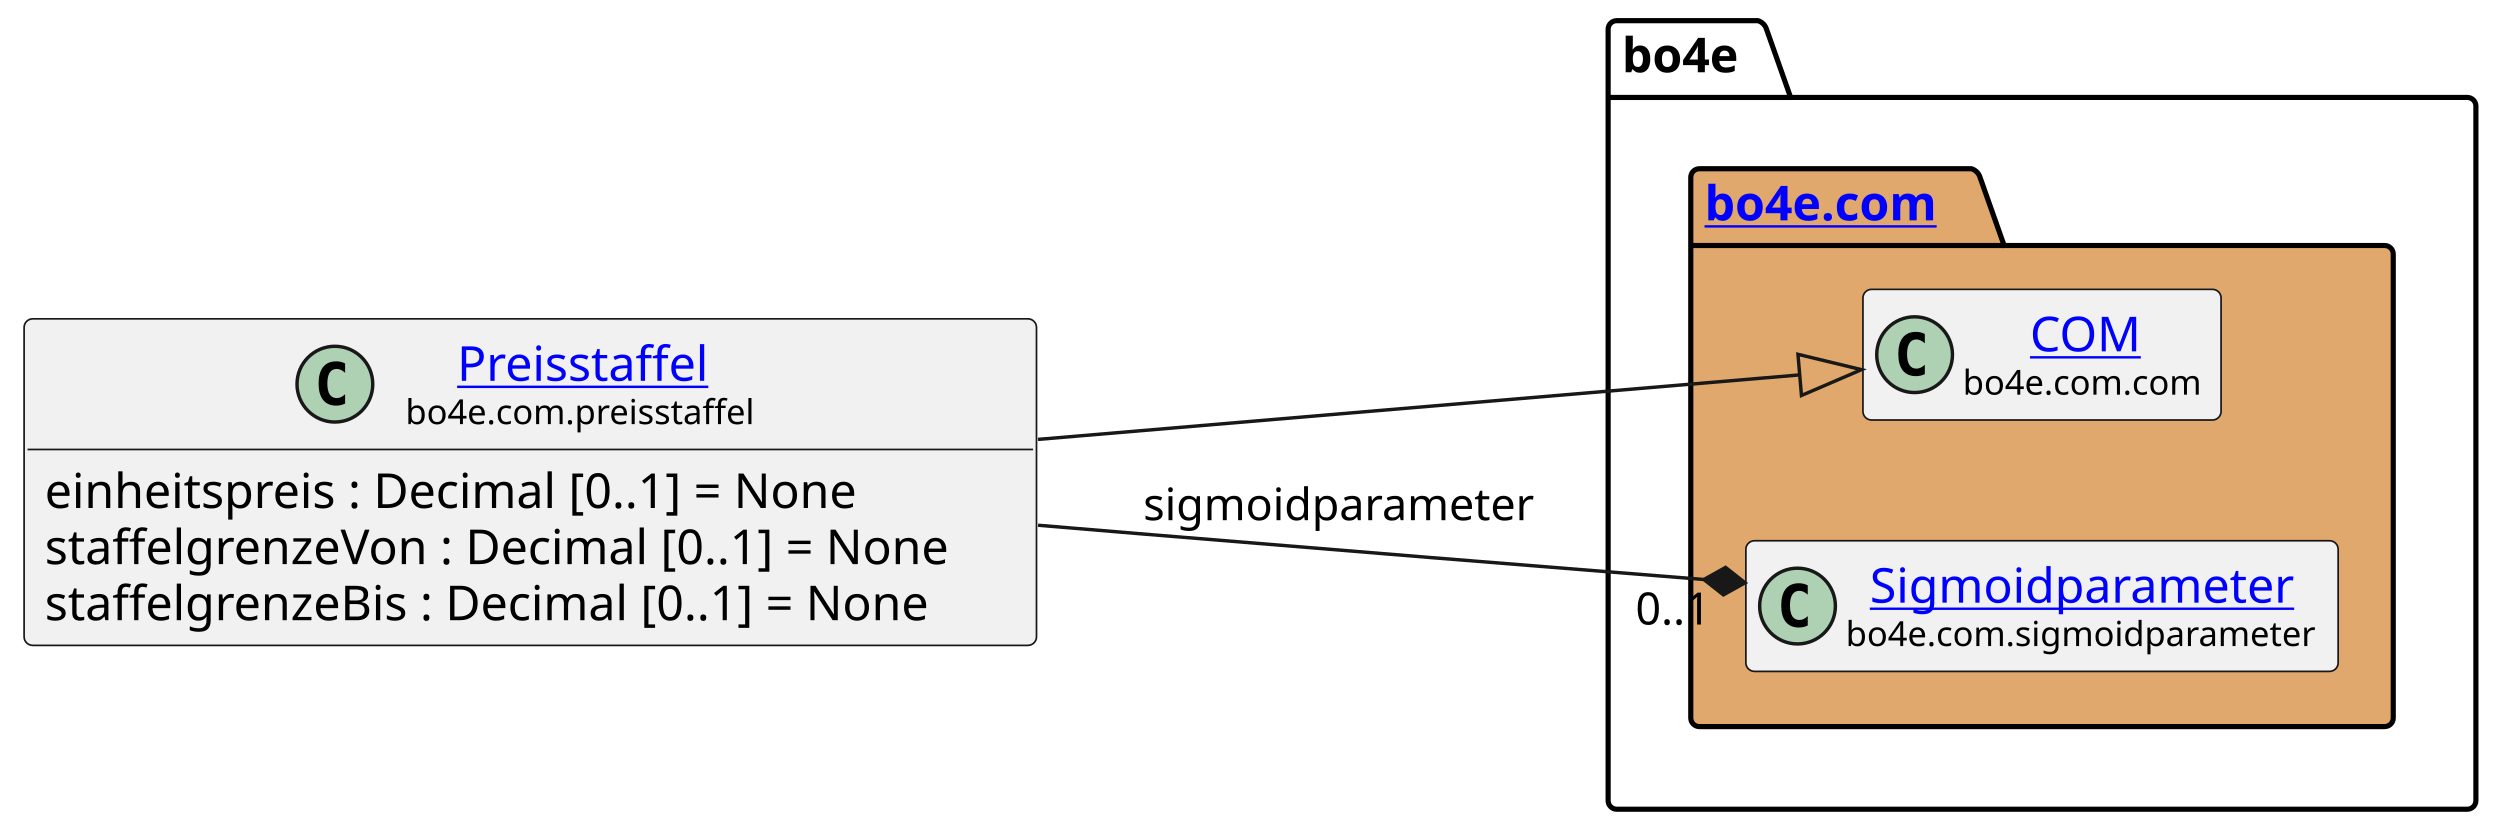
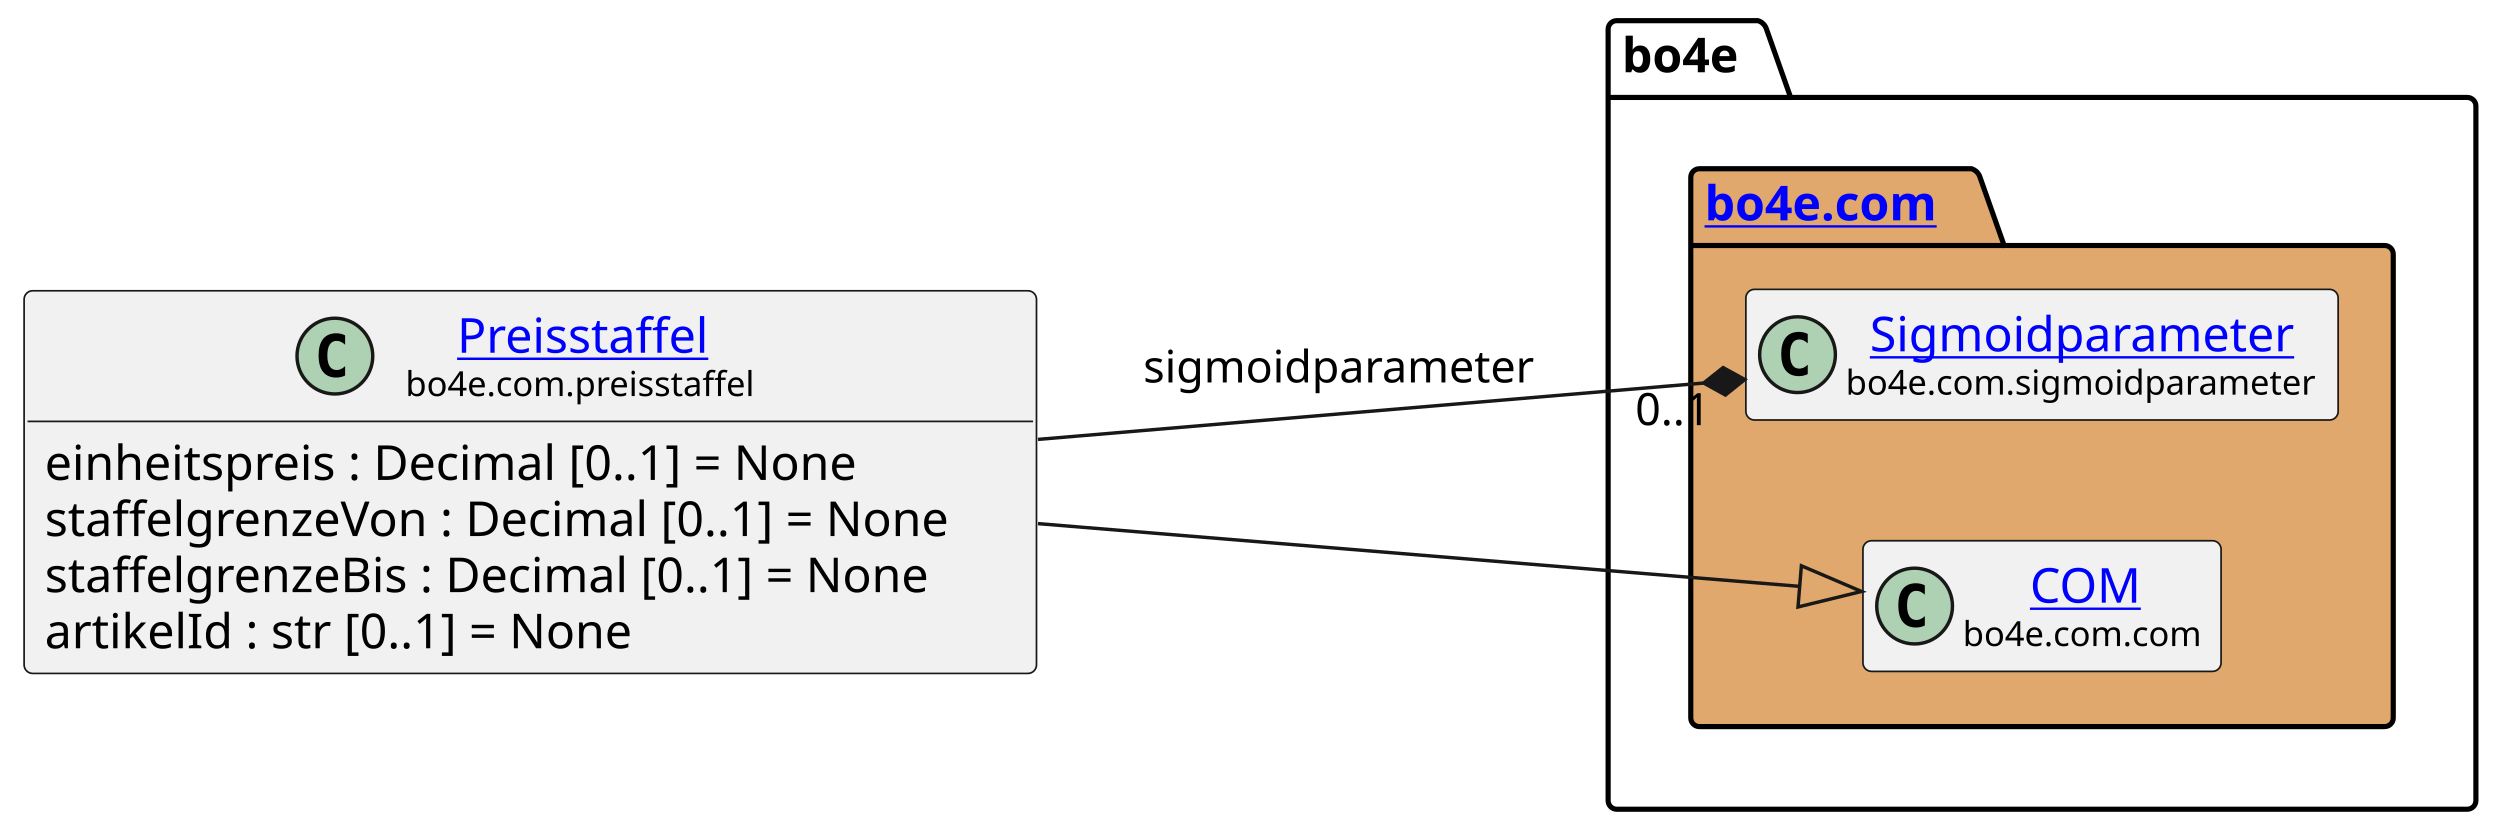
<svg xmlns="http://www.w3.org/2000/svg" xmlns:xlink="http://www.w3.org/1999/xlink" contentStyleType="text/css" height="242px" preserveAspectRatio="none" style="width:726px;height:242px;background:#FFFFFF;" version="1.1" viewBox="0 0 726 242" width="726px" zoomAndPan="magnify">
  <defs />
  <g>
    <g id="cluster_bo4e">
      <path d="M469.5,6 L510.5,6 A3.75,3.75 0 0 1 513,8.5 L520,28.297 L716.5,28.297 A2.5,2.5 0 0 1 719,30.797 L719,232.5 A2.5,2.5 0 0 1 716.5,235 L469.5,235 A2.5,2.5 0 0 1 467,232.5 L467,8.5 A2.5,2.5 0 0 1 469.5,6 " fill="none" style="stroke:#000000;stroke-width:1.5;" />
      <line style="stroke:#000000;stroke-width:1.5;" x1="467" x2="520" y1="28.297" y2="28.297" />
      <text fill="#000000" font-family="sans-serif" font-size="14" font-weight="bold" lengthAdjust="spacing" textLength="40" x="471" y="20.995">bo4e</text>
    </g>
    <g id="cluster_com">
      <path d="M493.5,49 L572.5,49 A3.75,3.75 0 0 1 575,51.5 L582,71.297 L692.5,71.297 A2.5,2.5 0 0 1 695,73.797 L695,208.5 A2.5,2.5 0 0 1 692.5,211 L493.5,211 A2.5,2.5 0 0 1 491,208.5 L491,51.5 A2.5,2.5 0 0 1 493.5,49 " fill="#E0A86C" style="stroke:#000000;stroke-width:1.5;" />
      <line style="stroke:#000000;stroke-width:1.5;" x1="491" x2="582" y1="71.297" y2="71.297" />
      <a href="https://bo4e.github.io/BO4E-python/latest/api/bo4e.com.html" target="_top" title="https://bo4e.github.io/BO4E-python/latest/api/bo4e.com.html" xlink:actuate="onRequest" xlink:href="https://bo4e.github.io/BO4E-python/latest/api/bo4e.com.html" xlink:show="new" xlink:title="https://bo4e.github.io/BO4E-python/latest/api/bo4e.com.html" xlink:type="simple">
        <text fill="#0000FF" font-family="sans-serif" font-size="14" font-weight="bold" lengthAdjust="spacing" text-decoration="underline" textLength="78" x="495" y="63.995">bo4e.com</text>
      </a>
    </g>
+     <g id="elem_Sigmoidparameter">
+       <rect codeLine="11" fill="#F1F1F1" height="37.938" id="Sigmoidparameter" rx="2.5" ry="2.5" style="stroke:#181818;stroke-width:0.5;" width="172" x="507" y="84.03" />
+       <ellipse cx="522" cy="102.999" fill="#ADD1B2" rx="11" ry="11" style="stroke:#181818;stroke-width:1.0;" />
+       <path d="M524.969,108.639 Q524.391,108.936 523.75,109.077 Q523.109,109.233 522.406,109.233 Q519.906,109.233 518.578,107.593 Q517.266,105.936 517.266,102.811 Q517.266,99.686 518.578,98.03 Q519.906,96.374 522.406,96.374 Q523.109,96.374 523.75,96.53 Q524.406,96.686 524.969,96.983 L524.969,99.702 Q524.344,99.124 523.75,98.858 Q523.156,98.577 522.531,98.577 Q521.188,98.577 520.5,99.655 Q519.812,100.718 519.812,102.811 Q519.812,104.905 520.5,105.983 Q521.188,107.046 522.531,107.046 Q523.156,107.046 523.75,106.78 Q524.344,106.499 524.969,105.921 L524.969,108.639 Z " fill="#000000" />
+       <a href="https://bo4e.github.io/BO4E-python/latest/api/bo4e.com.html#bo4e.com.sigmoidparameter.Sigmoidparameter" target="_top" title="https://bo4e.github.io/BO4E-python/latest/api/bo4e.com.html#bo4e.com.sigmoidparameter.Sigmoidparameter" xlink:actuate="onRequest" xlink:href="https://bo4e.github.io/BO4E-python/latest/api/bo4e.com.html#bo4e.com.sigmoidparameter.Sigmoidparameter" xlink:show="new" xlink:title="https://bo4e.github.io/BO4E-python/latest/api/bo4e.com.html#bo4e.com.sigmoidparameter.Sigmoidparameter" xlink:type="simple">
+         <text fill="#0000FF" font-family="sans-serif" font-size="14" lengthAdjust="spacing" text-decoration="underline" textLength="126" x="543" y="102.025">Sigmoidparameter</text>
+       </a>
+       <text fill="#000000" font-family="sans-serif" font-size="10" lengthAdjust="spacing" textLength="140" x="536" y="114.609">bo4e.com.sigmoidparameter</text>
+     </g>
    <g id="elem_COM">
-       <rect codeLine="10" fill="#F1F1F1" height="37.938" id="COM" rx="2.5" ry="2.5" style="stroke:#181818;stroke-width:0.5;" width="104" x="541" y="84.03" />
-       <ellipse cx="556" cy="102.999" fill="#ADD1B2" rx="11" ry="11" style="stroke:#181818;stroke-width:1.0;" />
-       <path d="M558.969,108.639 Q558.391,108.936 557.75,109.077 Q557.109,109.233 556.406,109.233 Q553.906,109.233 552.578,107.593 Q551.266,105.936 551.266,102.811 Q551.266,99.686 552.578,98.03 Q553.906,96.374 556.406,96.374 Q557.109,96.374 557.75,96.53 Q558.406,96.686 558.969,96.983 L558.969,99.702 Q558.344,99.124 557.75,98.858 Q557.156,98.577 556.531,98.577 Q555.188,98.577 554.5,99.655 Q553.812,100.718 553.812,102.811 Q553.812,104.905 554.5,105.983 Q555.188,107.046 556.531,107.046 Q557.156,107.046 557.75,106.78 Q558.344,106.499 558.969,105.921 L558.969,108.639 Z " fill="#000000" />
+       <rect codeLine="12" fill="#F1F1F1" height="37.938" id="COM" rx="2.5" ry="2.5" style="stroke:#181818;stroke-width:0.5;" width="104" x="541" y="157.03" />
+       <ellipse cx="556" cy="175.999" fill="#ADD1B2" rx="11" ry="11" style="stroke:#181818;stroke-width:1.0;" />
+       <path d="M558.969,181.639 Q558.391,181.936 557.75,182.077 Q557.109,182.233 556.406,182.233 Q553.906,182.233 552.578,180.593 Q551.266,178.936 551.266,175.811 Q551.266,172.686 552.578,171.03 Q553.906,169.374 556.406,169.374 Q557.109,169.374 557.75,169.53 Q558.406,169.686 558.969,169.983 L558.969,172.702 Q558.344,172.124 557.75,171.858 Q557.156,171.577 556.531,171.577 Q555.188,171.577 554.5,172.655 Q553.812,173.718 553.812,175.811 Q553.812,177.905 554.5,178.983 Q555.188,180.046 556.531,180.046 Q557.156,180.046 557.75,179.78 Q558.344,179.499 558.969,178.921 L558.969,181.639 Z " fill="#000000" />
      <a href="https://bo4e.github.io/BO4E-python/latest/api/bo4e.com.html#bo4e.com.com.COM" target="_top" title="https://bo4e.github.io/BO4E-python/latest/api/bo4e.com.html#bo4e.com.com.COM" xlink:actuate="onRequest" xlink:href="https://bo4e.github.io/BO4E-python/latest/api/bo4e.com.html#bo4e.com.com.COM" xlink:show="new" xlink:title="https://bo4e.github.io/BO4E-python/latest/api/bo4e.com.html#bo4e.com.com.COM" xlink:type="simple">
-         <text fill="#0000FF" font-family="sans-serif" font-size="14" lengthAdjust="spacing" text-decoration="underline" textLength="33" x="589.5" y="102.025">COM</text>
+         <text fill="#0000FF" font-family="sans-serif" font-size="14" lengthAdjust="spacing" text-decoration="underline" textLength="33" x="589.5" y="175.025">COM</text>
      </a>
-       <text fill="#000000" font-family="sans-serif" font-size="10" lengthAdjust="spacing" textLength="72" x="570" y="114.609">bo4e.com.com</text>
-     </g>
-     <g id="elem_Sigmoidparameter">
-       <rect codeLine="11" fill="#F1F1F1" height="37.938" id="Sigmoidparameter" rx="2.5" ry="2.5" style="stroke:#181818;stroke-width:0.5;" width="172" x="507" y="157.03" />
-       <ellipse cx="522" cy="175.999" fill="#ADD1B2" rx="11" ry="11" style="stroke:#181818;stroke-width:1.0;" />
-       <path d="M524.969,181.639 Q524.391,181.936 523.75,182.077 Q523.109,182.233 522.406,182.233 Q519.906,182.233 518.578,180.593 Q517.266,178.936 517.266,175.811 Q517.266,172.686 518.578,171.03 Q519.906,169.374 522.406,169.374 Q523.109,169.374 523.75,169.53 Q524.406,169.686 524.969,169.983 L524.969,172.702 Q524.344,172.124 523.75,171.858 Q523.156,171.577 522.531,171.577 Q521.188,171.577 520.5,172.655 Q519.812,173.718 519.812,175.811 Q519.812,177.905 520.5,178.983 Q521.188,180.046 522.531,180.046 Q523.156,180.046 523.75,179.78 Q524.344,179.499 524.969,178.921 L524.969,181.639 Z " fill="#000000" />
-       <a href="https://bo4e.github.io/BO4E-python/latest/api/bo4e.com.html#bo4e.com.sigmoidparameter.Sigmoidparameter" target="_top" title="https://bo4e.github.io/BO4E-python/latest/api/bo4e.com.html#bo4e.com.sigmoidparameter.Sigmoidparameter" xlink:actuate="onRequest" xlink:href="https://bo4e.github.io/BO4E-python/latest/api/bo4e.com.html#bo4e.com.sigmoidparameter.Sigmoidparameter" xlink:show="new" xlink:title="https://bo4e.github.io/BO4E-python/latest/api/bo4e.com.html#bo4e.com.sigmoidparameter.Sigmoidparameter" xlink:type="simple">
-         <text fill="#0000FF" font-family="sans-serif" font-size="14" lengthAdjust="spacing" text-decoration="underline" textLength="126" x="543" y="175.025">Sigmoidparameter</text>
-       </a>
-       <text fill="#000000" font-family="sans-serif" font-size="10" lengthAdjust="spacing" textLength="140" x="536" y="187.609">bo4e.com.sigmoidparameter</text>
+       <text fill="#000000" font-family="sans-serif" font-size="10" lengthAdjust="spacing" textLength="72" x="570" y="187.609">bo4e.com.com</text>
    </g>
    <g id="elem_Preisstaffel">
-       <rect codeLine="3" fill="#F1F1F1" height="94.828" id="Preisstaffel" rx="2.5" ry="2.5" style="stroke:#181818;stroke-width:0.5;" width="294" x="7" y="92.59" />
-       <ellipse cx="97.25" cy="111.559" fill="#ADD1B2" rx="11" ry="11" style="stroke:#181818;stroke-width:1.0;" />
-       <path d="M100.219,117.199 Q99.641,117.496 99,117.637 Q98.359,117.793 97.656,117.793 Q95.156,117.793 93.828,116.153 Q92.516,114.496 92.516,111.371 Q92.516,108.246 93.828,106.59 Q95.156,104.934 97.656,104.934 Q98.359,104.934 99,105.09 Q99.656,105.246 100.219,105.543 L100.219,108.262 Q99.594,107.684 99,107.418 Q98.406,107.137 97.781,107.137 Q96.438,107.137 95.75,108.215 Q95.062,109.278 95.062,111.371 Q95.062,113.465 95.75,114.543 Q96.438,115.606 97.781,115.606 Q98.406,115.606 99,115.34 Q99.594,115.059 100.219,114.481 L100.219,117.199 Z " fill="#000000" />
+       <rect codeLine="3" fill="#F1F1F1" height="111.125" id="Preisstaffel" rx="2.5" ry="2.5" style="stroke:#181818;stroke-width:0.5;" width="294" x="7" y="84.44" />
+       <ellipse cx="97.25" cy="103.409" fill="#ADD1B2" rx="11" ry="11" style="stroke:#181818;stroke-width:1.0;" />
+       <path d="M100.219,109.049 Q99.641,109.346 99,109.487 Q98.359,109.643 97.656,109.643 Q95.156,109.643 93.828,108.002 Q92.516,106.346 92.516,103.221 Q92.516,100.096 93.828,98.44 Q95.156,96.784 97.656,96.784 Q98.359,96.784 99,96.94 Q99.656,97.096 100.219,97.393 L100.219,100.112 Q99.594,99.534 99,99.268 Q98.406,98.987 97.781,98.987 Q96.438,98.987 95.75,100.065 Q95.062,101.127 95.062,103.221 Q95.062,105.315 95.75,106.393 Q96.438,107.456 97.781,107.456 Q98.406,107.456 99,107.19 Q99.594,106.909 100.219,106.331 L100.219,109.049 Z " fill="#000000" />
      <a href="https://bo4e.github.io/BO4E-python/latest/api/bo4e.com.html#bo4e.com.preisstaffel.Preisstaffel" target="_top" title="https://bo4e.github.io/BO4E-python/latest/api/bo4e.com.html#bo4e.com.preisstaffel.Preisstaffel" xlink:actuate="onRequest" xlink:href="https://bo4e.github.io/BO4E-python/latest/api/bo4e.com.html#bo4e.com.preisstaffel.Preisstaffel" xlink:show="new" xlink:title="https://bo4e.github.io/BO4E-python/latest/api/bo4e.com.html#bo4e.com.preisstaffel.Preisstaffel" xlink:type="simple">
-         <text fill="#0000FF" font-family="sans-serif" font-size="14" lengthAdjust="spacing" text-decoration="underline" textLength="75" x="132.75" y="110.585">Preisstaffel</text>
+         <text fill="#0000FF" font-family="sans-serif" font-size="14" lengthAdjust="spacing" text-decoration="underline" textLength="75" x="132.75" y="102.435">Preisstaffel</text>
      </a>
-       <text fill="#000000" font-family="sans-serif" font-size="10" lengthAdjust="spacing" textLength="105" x="117.75" y="123.169">bo4e.com.preisstaffel</text>
-       <line style="stroke:#181818;stroke-width:0.5;" x1="8" x2="300" y1="130.528" y2="130.528" />
-       <text fill="#000000" font-family="sans-serif" font-size="14" lengthAdjust="spacing" textLength="254" x="13" y="147.523">einheitspreis : Decimal [0..1] = None</text>
-       <text fill="#000000" font-family="sans-serif" font-size="14" lengthAdjust="spacing" textLength="282" x="13" y="163.82">staffelgrenzeVon : Decimal [0..1] = None</text>
-       <text fill="#000000" font-family="sans-serif" font-size="14" lengthAdjust="spacing" textLength="276" x="13" y="180.116">staffelgrenzeBis : Decimal [0..1] = None</text>
+       <text fill="#000000" font-family="sans-serif" font-size="10" lengthAdjust="spacing" textLength="105" x="117.75" y="115.019">bo4e.com.preisstaffel</text>
+       <line style="stroke:#181818;stroke-width:0.5;" x1="8" x2="300" y1="122.377" y2="122.377" />
+       <text fill="#000000" font-family="sans-serif" font-size="14" lengthAdjust="spacing" textLength="254" x="13" y="139.373">einheitspreis : Decimal [0..1] = None</text>
+       <text fill="#000000" font-family="sans-serif" font-size="14" lengthAdjust="spacing" textLength="282" x="13" y="155.669">staffelgrenzeVon : Decimal [0..1] = None</text>
+       <text fill="#000000" font-family="sans-serif" font-size="14" lengthAdjust="spacing" textLength="276" x="13" y="171.966">staffelgrenzeBis : Decimal [0..1] = None</text>
+       <text fill="#000000" font-family="sans-serif" font-size="14" lengthAdjust="spacing" textLength="181" x="13" y="188.263">artikelId : str [0..1] = None</text>
    </g>
    <g id="link_Preisstaffel_COM">
-       <path codeLine="14" d="M301.43,127.6 C384.02,120.61 464.154,113.831 522.634,108.871 " fill="none" id="Preisstaffel-to-COM" style="stroke:#181818;stroke-width:1.0;" />
-       <polygon fill="none" points="540.57,107.35,522.127,102.893,523.141,114.85,540.57,107.35" style="stroke:#181818;stroke-width:1.0;" />
+       <path codeLine="15" d="M301.43,152.06 C384.02,158.87 464.151,165.475 522.631,170.285 " fill="none" id="Preisstaffel-to-COM" style="stroke:#181818;stroke-width:1.0;" />
+       <polygon fill="none" points="540.57,171.76,523.122,164.305,522.139,176.264,540.57,171.76" style="stroke:#181818;stroke-width:1.0;" />
    </g>
    <g id="link_Preisstaffel_Sigmoidparameter">
-       <path codeLine="15" d="M301.45,152.53 C311.45,153.37 321.37,154.2 331,155 C389.67,159.86 443.808,164.228 494.808,168.288 " fill="none" id="Preisstaffel-to-Sigmoidparameter" style="stroke:#181818;stroke-width:1.0;" />
-       <polygon fill="#181818" points="506.77,169.24,501.106,164.776,494.808,168.288,500.471,172.751,506.77,169.24" style="stroke:#181818;stroke-width:1.0;" />
-       <text fill="#000000" font-family="sans-serif" font-size="13" lengthAdjust="spacing" textLength="118" x="332" y="151.067">sigmoidparameter</text>
-       <text fill="#000000" font-family="sans-serif" font-size="13" lengthAdjust="spacing" textLength="24" x="474.942" y="181.371">0..1</text>
+       <path codeLine="16" d="M301.43,127.6 C369.64,121.83 436.443,116.173 494.743,111.233 " fill="none" id="Preisstaffel-to-Sigmoidparameter" style="stroke:#181818;stroke-width:1.0;" />
+       <polygon fill="#181818" points="506.7,110.22,500.384,106.741,494.743,111.233,501.059,114.712,506.7,110.22" style="stroke:#181818;stroke-width:1.0;" />
+       <text fill="#000000" font-family="sans-serif" font-size="13" lengthAdjust="spacing" textLength="118" x="332" y="111.067">sigmoidparameter</text>
+       <text fill="#000000" font-family="sans-serif" font-size="13" lengthAdjust="spacing" textLength="24" x="474.867" y="123.465">0..1</text>
    </g>
  </g>
</svg>
